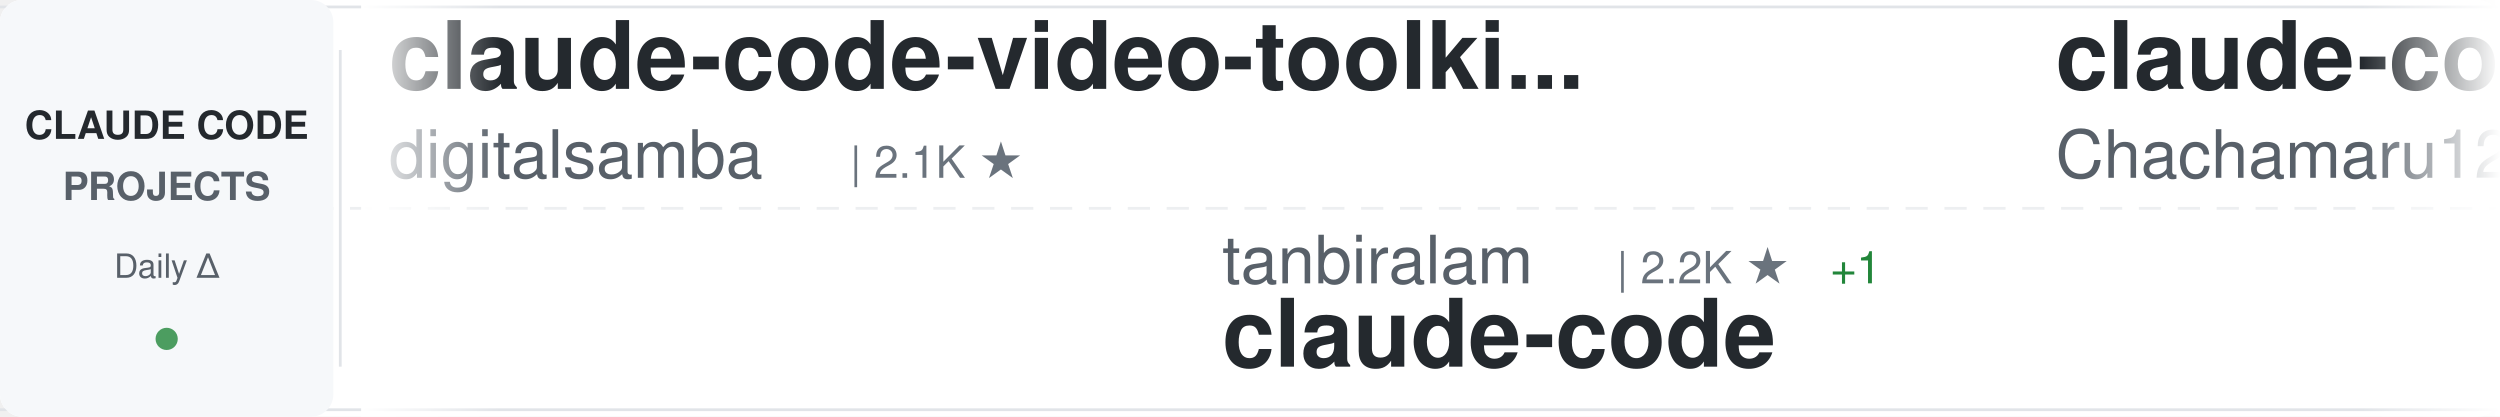
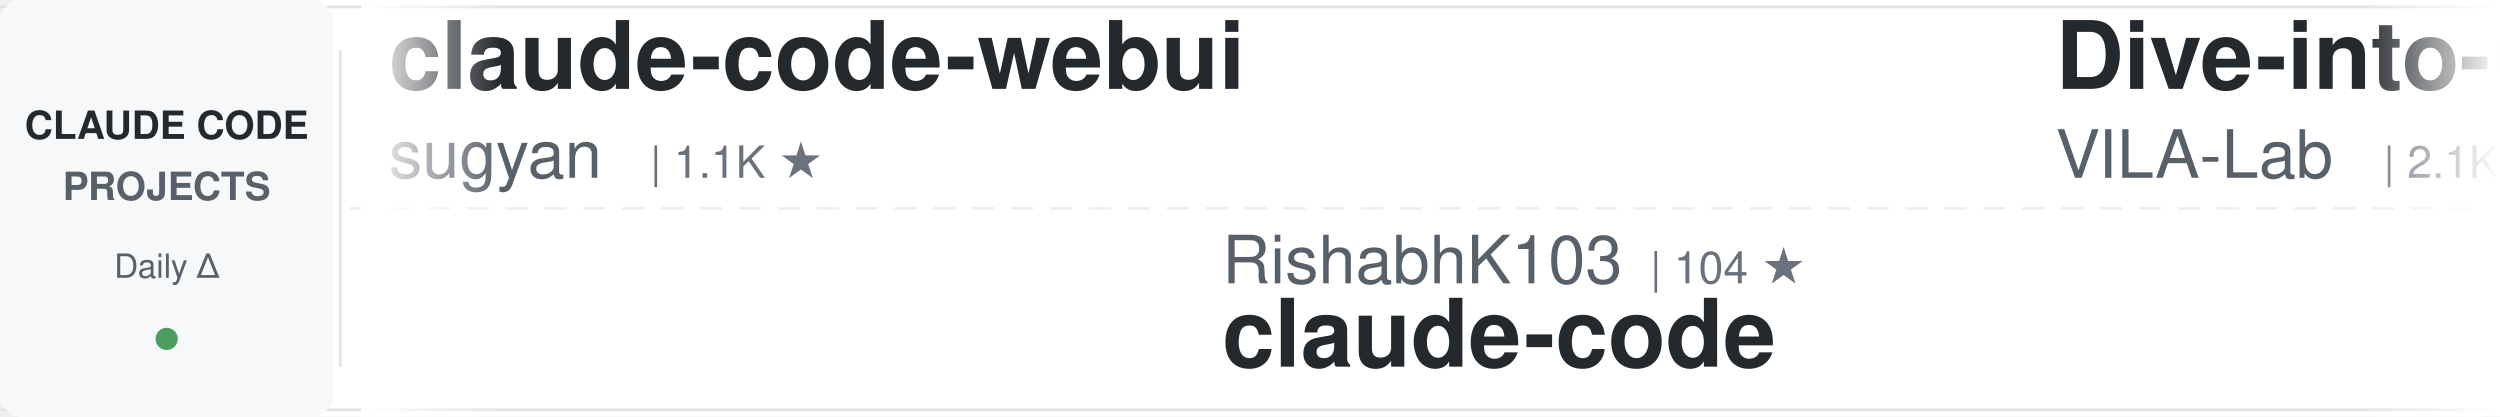
<svg xmlns="http://www.w3.org/2000/svg" width="900" height="150">
  <defs>
    <linearGradient id="awesomeLeftFade" x1="0%" y1="0%" x2="100%" y2="0%">
      <stop offset="0%" style="stop-color:#ffffff;stop-opacity:1" />
      <stop offset="100%" style="stop-color:#ffffff;stop-opacity:0" />
    </linearGradient>
    <linearGradient id="awesomeRightFade" x1="0%" y1="0%" x2="100%" y2="0%">
      <stop offset="0%" style="stop-color:#ffffff;stop-opacity:0" />
      <stop offset="100%" style="stop-color:#ffffff;stop-opacity:1" />
    </linearGradient>
  </defs>
  <rect width="900" height="150" fill="#ffffff" rx="8" />
  <rect x="0" y="2" width="900" height="1" fill="#e1e4e8" />
  <rect x="0" y="147" width="900" height="1" fill="#e1e4e8" />
  <line x1="0" y1="75" x2="900" y2="75" stroke="#e1e4e8" stroke-width="1" stroke-dasharray="8 6" opacity="0.6" />
  <rect x="0" y="0" width="120" height="150" fill="#f6f8fa" rx="8" />
  <text x="60" y="50" font-family="-apple-system, BlinkMacSystemFont, 'Segoe UI', Helvetica, Arial, sans-serif" font-size="14" font-weight="600" fill="#24292e" text-anchor="middle">CLAUDE CODE</text>
  <text x="60" y="72" font-family="-apple-system, BlinkMacSystemFont, 'Segoe UI', Helvetica, Arial, sans-serif" font-size="14" font-weight="600" fill="#586069" text-anchor="middle">PROJECTS</text>
  <text x="60" y="100" font-family="-apple-system, BlinkMacSystemFont, 'Segoe UI', Helvetica, Arial, sans-serif" font-size="12" font-weight="500" fill="#586069" text-anchor="middle">Daily Δ</text>
  <circle cx="60" cy="122" r="4" fill="#22863a" opacity="0.8" />
  <rect x="122" y="18" width="1" height="114" fill="#e1e4e8" />
  <clipPath id="awesomeTickerClip">
    <rect x="130" y="0" width="770" height="150" />
  </clipPath>
  <g clip-path="url(#awesomeTickerClip)">
    <g id="awesomeTickerItems">
      <animateTransform attributeName="transform" attributeType="XML" type="translate" from="0 0" to="-3000 0" dur="54s" repeatCount="indefinite" />
      <g transform="translate(0, 0)">
-         <text x="140" y="32" font-family="-apple-system, BlinkMacSystemFont, 'Segoe UI', Helvetica, Arial, sans-serif" font-size="34" font-weight="600" fill="#24292e">claude-code-video-toolki...</text>
-         <text x="140" y="64" font-family="-apple-system, BlinkMacSystemFont, 'Segoe UI', Helvetica, Arial, sans-serif" font-size="24" font-weight="400" fill="#586069">digitalsamba</text>
-         <text x="306" y="64" font-family="-apple-system, BlinkMacSystemFont, 'Segoe UI', Helvetica, Arial, sans-serif" font-size="16" font-weight="500" fill="#6a737d">| 2.1K ★</text>
+         <text x="140" y="32" font-family="-apple-system, BlinkMacSystemFont, 'Segoe UI', Helvetica, Arial, sans-serif" font-size="34" font-weight="600" fill="#24292e">claude-code-webui</text>
+         <text x="140" y="64" font-family="-apple-system, BlinkMacSystemFont, 'Segoe UI', Helvetica, Arial, sans-serif" font-size="24" font-weight="400" fill="#586069">sugyan</text>
+         <text x="234" y="64" font-family="-apple-system, BlinkMacSystemFont, 'Segoe UI', Helvetica, Arial, sans-serif" font-size="16" font-weight="500" fill="#6a737d">| 1.1K ★</text>
      </g>
      <g transform="translate(300, 0)">
-         <text x="140" y="102" font-family="-apple-system, BlinkMacSystemFont, 'Segoe UI', Helvetica, Arial, sans-serif" font-size="24" font-weight="400" fill="#586069">tanbiralam</text>
-         <text x="282" y="102" font-family="-apple-system, BlinkMacSystemFont, 'Segoe UI', Helvetica, Arial, sans-serif" font-size="16" font-weight="500" fill="#6a737d">| 2.2K ★</text>
-         <text x="359" y="102" font-family="-apple-system, BlinkMacSystemFont, 'Segoe UI', Helvetica, Arial, sans-serif" font-size="16" font-weight="500" fill="#22863a"> +1</text>
+         <text x="140" y="102" font-family="-apple-system, BlinkMacSystemFont, 'Segoe UI', Helvetica, Arial, sans-serif" font-size="24" font-weight="400" fill="#586069">RishabhK103</text>
+         <text x="294" y="102" font-family="-apple-system, BlinkMacSystemFont, 'Segoe UI', Helvetica, Arial, sans-serif" font-size="16" font-weight="500" fill="#6a737d">| 104 ★</text>
        <text x="140" y="132" font-family="-apple-system, BlinkMacSystemFont, 'Segoe UI', Helvetica, Arial, sans-serif" font-size="34" font-weight="600" fill="#24292e">claude-code</text>
      </g>
      <g transform="translate(600, 0)">
-         <text x="140" y="32" font-family="-apple-system, BlinkMacSystemFont, 'Segoe UI', Helvetica, Arial, sans-serif" font-size="34" font-weight="600" fill="#24292e">claude-code-harness</text>
-         <text x="140" y="64" font-family="-apple-system, BlinkMacSystemFont, 'Segoe UI', Helvetica, Arial, sans-serif" font-size="24" font-weight="400" fill="#586069">Chachamaru127</text>
-         <text x="318" y="64" font-family="-apple-system, BlinkMacSystemFont, 'Segoe UI', Helvetica, Arial, sans-serif" font-size="16" font-weight="500" fill="#6a737d">| 3.1K ★</text>
-         <text x="395" y="64" font-family="-apple-system, BlinkMacSystemFont, 'Segoe UI', Helvetica, Arial, sans-serif" font-size="16" font-weight="500" fill="#22863a"> +1</text>
+         <text x="140" y="32" font-family="-apple-system, BlinkMacSystemFont, 'Segoe UI', Helvetica, Arial, sans-serif" font-size="34" font-weight="600" fill="#24292e">Dive-into-Claude-Code</text>
+         <text x="140" y="64" font-family="-apple-system, BlinkMacSystemFont, 'Segoe UI', Helvetica, Arial, sans-serif" font-size="24" font-weight="400" fill="#586069">VILA-Lab</text>
+         <text x="258" y="64" font-family="-apple-system, BlinkMacSystemFont, 'Segoe UI', Helvetica, Arial, sans-serif" font-size="16" font-weight="500" fill="#6a737d">| 2.1K ★</text>
      </g>
      <g transform="translate(900, 0)">
-         <text x="140" y="102" font-family="-apple-system, BlinkMacSystemFont, 'Segoe UI', Helvetica, Arial, sans-serif" font-size="24" font-weight="400" fill="#586069">https-deeplearning-ai</text>
-         <text x="414" y="102" font-family="-apple-system, BlinkMacSystemFont, 'Segoe UI', Helvetica, Arial, sans-serif" font-size="16" font-weight="500" fill="#6a737d">| 546 ★</text>
-         <text x="482" y="102" font-family="-apple-system, BlinkMacSystemFont, 'Segoe UI', Helvetica, Arial, sans-serif" font-size="16" font-weight="500" fill="#22863a"> +1</text>
-         <text x="140" y="132" font-family="-apple-system, BlinkMacSystemFont, 'Segoe UI', Helvetica, Arial, sans-serif" font-size="34" font-weight="600" fill="#24292e">sc-claude-code-files</text>
+         <text x="140" y="102" font-family="-apple-system, BlinkMacSystemFont, 'Segoe UI', Helvetica, Arial, sans-serif" font-size="24" font-weight="400" fill="#586069">edmund-io</text>
+         <text x="270" y="102" font-family="-apple-system, BlinkMacSystemFont, 'Segoe UI', Helvetica, Arial, sans-serif" font-size="16" font-weight="500" fill="#6a737d">| 1.5K ★</text>
+         <text x="140" y="132" font-family="-apple-system, BlinkMacSystemFont, 'Segoe UI', Helvetica, Arial, sans-serif" font-size="34" font-weight="600" fill="#24292e">edmunds-claude-code</text>
      </g>
      <g transform="translate(1200, 0)">
-         <text x="140" y="32" font-family="-apple-system, BlinkMacSystemFont, 'Segoe UI', Helvetica, Arial, sans-serif" font-size="34" font-weight="600" fill="#24292e">claude-code-from-source</text>
-         <text x="140" y="64" font-family="-apple-system, BlinkMacSystemFont, 'Segoe UI', Helvetica, Arial, sans-serif" font-size="24" font-weight="400" fill="#586069">alejandrobalderas</text>
-         <text x="366" y="64" font-family="-apple-system, BlinkMacSystemFont, 'Segoe UI', Helvetica, Arial, sans-serif" font-size="16" font-weight="500" fill="#6a737d">| 2.8K ★</text>
+         <text x="140" y="32" font-family="-apple-system, BlinkMacSystemFont, 'Segoe UI', Helvetica, Arial, sans-serif" font-size="34" font-weight="600" fill="#24292e">claude-code-transcripts</text>
+         <text x="140" y="64" font-family="-apple-system, BlinkMacSystemFont, 'Segoe UI', Helvetica, Arial, sans-serif" font-size="24" font-weight="400" fill="#586069">simonw</text>
+         <text x="234" y="64" font-family="-apple-system, BlinkMacSystemFont, 'Segoe UI', Helvetica, Arial, sans-serif" font-size="16" font-weight="500" fill="#6a737d">| 1.7K ★</text>
      </g>
      <g transform="translate(1500, 0)">
-         <text x="140" y="102" font-family="-apple-system, BlinkMacSystemFont, 'Segoe UI', Helvetica, Arial, sans-serif" font-size="24" font-weight="400" fill="#586069">KPR111</text>
-         <text x="234" y="102" font-family="-apple-system, BlinkMacSystemFont, 'Segoe UI', Helvetica, Arial, sans-serif" font-size="16" font-weight="500" fill="#6a737d">| 18 ★</text>
-         <text x="140" y="132" font-family="-apple-system, BlinkMacSystemFont, 'Segoe UI', Helvetica, Arial, sans-serif" font-size="34" font-weight="600" fill="#24292e">Claude-Code</text>
+         <text x="140" y="102" font-family="-apple-system, BlinkMacSystemFont, 'Segoe UI', Helvetica, Arial, sans-serif" font-size="24" font-weight="400" fill="#586069">pedrohcgs</text>
+         <text x="270" y="102" font-family="-apple-system, BlinkMacSystemFont, 'Segoe UI', Helvetica, Arial, sans-serif" font-size="16" font-weight="500" fill="#6a737d">| 1.6K ★</text>
+         <text x="140" y="132" font-family="-apple-system, BlinkMacSystemFont, 'Segoe UI', Helvetica, Arial, sans-serif" font-size="34" font-weight="600" fill="#24292e">claude-code-my-workflow</text>
      </g>
      <g transform="translate(1800, 0)">
-         <text x="140" y="32" font-family="-apple-system, BlinkMacSystemFont, 'Segoe UI', Helvetica, Arial, sans-serif" font-size="34" font-weight="600" fill="#24292e">claude-code</text>
-         <text x="140" y="64" font-family="-apple-system, BlinkMacSystemFont, 'Segoe UI', Helvetica, Arial, sans-serif" font-size="24" font-weight="400" fill="#586069">VineeTagarwaL-code</text>
-         <text x="378" y="64" font-family="-apple-system, BlinkMacSystemFont, 'Segoe UI', Helvetica, Arial, sans-serif" font-size="16" font-weight="500" fill="#6a737d">| 274 ★</text>
+         <text x="140" y="32" font-family="-apple-system, BlinkMacSystemFont, 'Segoe UI', Helvetica, Arial, sans-serif" font-size="34" font-weight="600" fill="#24292e">claude-code-source</text>
+         <text x="140" y="64" font-family="-apple-system, BlinkMacSystemFont, 'Segoe UI', Helvetica, Arial, sans-serif" font-size="24" font-weight="400" fill="#586069">hangsman</text>
+         <text x="258" y="64" font-family="-apple-system, BlinkMacSystemFont, 'Segoe UI', Helvetica, Arial, sans-serif" font-size="16" font-weight="500" fill="#6a737d">| 793 ★</text>
      </g>
      <g transform="translate(2100, 0)">
-         <text x="140" y="102" font-family="-apple-system, BlinkMacSystemFont, 'Segoe UI', Helvetica, Arial, sans-serif" font-size="24" font-weight="400" fill="#586069">Cranot</text>
-         <text x="234" y="102" font-family="-apple-system, BlinkMacSystemFont, 'Segoe UI', Helvetica, Arial, sans-serif" font-size="16" font-weight="500" fill="#6a737d">| 2.9K ★</text>
-         <text x="140" y="132" font-family="-apple-system, BlinkMacSystemFont, 'Segoe UI', Helvetica, Arial, sans-serif" font-size="34" font-weight="600" fill="#24292e">claude-code-guide</text>
+         <text x="140" y="102" font-family="-apple-system, BlinkMacSystemFont, 'Segoe UI', Helvetica, Arial, sans-serif" font-size="24" font-weight="400" fill="#586069">Tinkeringg-Lab</text>
+         <text x="330" y="102" font-family="-apple-system, BlinkMacSystemFont, 'Segoe UI', Helvetica, Arial, sans-serif" font-size="16" font-weight="500" fill="#6a737d">| 212 ★</text>
+         <text x="140" y="132" font-family="-apple-system, BlinkMacSystemFont, 'Segoe UI', Helvetica, Arial, sans-serif" font-size="34" font-weight="600" fill="#24292e">claude-code</text>
      </g>
      <g transform="translate(2400, 0)">
-         <text x="140" y="32" font-family="-apple-system, BlinkMacSystemFont, 'Segoe UI', Helvetica, Arial, sans-serif" font-size="34" font-weight="600" fill="#24292e">claude-code-hub</text>
-         <text x="140" y="64" font-family="-apple-system, BlinkMacSystemFont, 'Segoe UI', Helvetica, Arial, sans-serif" font-size="24" font-weight="400" fill="#586069">ding113</text>
-         <text x="246" y="64" font-family="-apple-system, BlinkMacSystemFont, 'Segoe UI', Helvetica, Arial, sans-serif" font-size="16" font-weight="500" fill="#6a737d">| 3.4K ★</text>
+         <text x="140" y="32" font-family="-apple-system, BlinkMacSystemFont, 'Segoe UI', Helvetica, Arial, sans-serif" font-size="34" font-weight="600" fill="#24292e">claude-code-from-scratch</text>
+         <text x="140" y="64" font-family="-apple-system, BlinkMacSystemFont, 'Segoe UI', Helvetica, Arial, sans-serif" font-size="24" font-weight="400" fill="#586069">Windy3f3f3f3f</text>
+         <text x="318" y="64" font-family="-apple-system, BlinkMacSystemFont, 'Segoe UI', Helvetica, Arial, sans-serif" font-size="16" font-weight="500" fill="#6a737d">| 2.6K ★</text>
+         <text x="395" y="64" font-family="-apple-system, BlinkMacSystemFont, 'Segoe UI', Helvetica, Arial, sans-serif" font-size="16" font-weight="500" fill="#22863a"> +2</text>
      </g>
      <g transform="translate(2700, 0)">
-         <text x="140" y="102" font-family="-apple-system, BlinkMacSystemFont, 'Segoe UI', Helvetica, Arial, sans-serif" font-size="24" font-weight="400" fill="#586069">jqueryscript</text>
-         <text x="306" y="102" font-family="-apple-system, BlinkMacSystemFont, 'Segoe UI', Helvetica, Arial, sans-serif" font-size="16" font-weight="500" fill="#6a737d">| 509 ★</text>
-         <text x="140" y="132" font-family="-apple-system, BlinkMacSystemFont, 'Segoe UI', Helvetica, Arial, sans-serif" font-size="34" font-weight="600" fill="#24292e">awesome-claude-code</text>
+         <text x="140" y="102" font-family="-apple-system, BlinkMacSystemFont, 'Segoe UI', Helvetica, Arial, sans-serif" font-size="24" font-weight="400" fill="#586069">VoltAgent</text>
+         <text x="270" y="102" font-family="-apple-system, BlinkMacSystemFont, 'Segoe UI', Helvetica, Arial, sans-serif" font-size="16" font-weight="500" fill="#6a737d">| 24.9K ★</text>
+         <text x="356" y="102" font-family="-apple-system, BlinkMacSystemFont, 'Segoe UI', Helvetica, Arial, sans-serif" font-size="16" font-weight="500" fill="#22863a"> +2</text>
+         <text x="140" y="132" font-family="-apple-system, BlinkMacSystemFont, 'Segoe UI', Helvetica, Arial, sans-serif" font-size="34" font-weight="600" fill="#24292e">awesome-claude-code-suba...</text>
      </g>
      <g transform="translate(3000, 0)">
-         <text x="140" y="32" font-family="-apple-system, BlinkMacSystemFont, 'Segoe UI', Helvetica, Arial, sans-serif" font-size="34" font-weight="600" fill="#24292e">claude-code-video-toolki...</text>
-         <text x="140" y="64" font-family="-apple-system, BlinkMacSystemFont, 'Segoe UI', Helvetica, Arial, sans-serif" font-size="24" font-weight="400" fill="#586069">digitalsamba</text>
-         <text x="306" y="64" font-family="-apple-system, BlinkMacSystemFont, 'Segoe UI', Helvetica, Arial, sans-serif" font-size="16" font-weight="500" fill="#6a737d">| 2.1K ★</text>
+         <text x="140" y="32" font-family="-apple-system, BlinkMacSystemFont, 'Segoe UI', Helvetica, Arial, sans-serif" font-size="34" font-weight="600" fill="#24292e">claude-code-webui</text>
+         <text x="140" y="64" font-family="-apple-system, BlinkMacSystemFont, 'Segoe UI', Helvetica, Arial, sans-serif" font-size="24" font-weight="400" fill="#586069">sugyan</text>
+         <text x="234" y="64" font-family="-apple-system, BlinkMacSystemFont, 'Segoe UI', Helvetica, Arial, sans-serif" font-size="16" font-weight="500" fill="#6a737d">| 1.1K ★</text>
      </g>
      <g transform="translate(3300, 0)">
-         <text x="140" y="102" font-family="-apple-system, BlinkMacSystemFont, 'Segoe UI', Helvetica, Arial, sans-serif" font-size="24" font-weight="400" fill="#586069">tanbiralam</text>
-         <text x="282" y="102" font-family="-apple-system, BlinkMacSystemFont, 'Segoe UI', Helvetica, Arial, sans-serif" font-size="16" font-weight="500" fill="#6a737d">| 2.2K ★</text>
-         <text x="359" y="102" font-family="-apple-system, BlinkMacSystemFont, 'Segoe UI', Helvetica, Arial, sans-serif" font-size="16" font-weight="500" fill="#22863a"> +1</text>
+         <text x="140" y="102" font-family="-apple-system, BlinkMacSystemFont, 'Segoe UI', Helvetica, Arial, sans-serif" font-size="24" font-weight="400" fill="#586069">RishabhK103</text>
+         <text x="294" y="102" font-family="-apple-system, BlinkMacSystemFont, 'Segoe UI', Helvetica, Arial, sans-serif" font-size="16" font-weight="500" fill="#6a737d">| 104 ★</text>
        <text x="140" y="132" font-family="-apple-system, BlinkMacSystemFont, 'Segoe UI', Helvetica, Arial, sans-serif" font-size="34" font-weight="600" fill="#24292e">claude-code</text>
      </g>
      <g transform="translate(3600, 0)">
-         <text x="140" y="32" font-family="-apple-system, BlinkMacSystemFont, 'Segoe UI', Helvetica, Arial, sans-serif" font-size="34" font-weight="600" fill="#24292e">claude-code-harness</text>
-         <text x="140" y="64" font-family="-apple-system, BlinkMacSystemFont, 'Segoe UI', Helvetica, Arial, sans-serif" font-size="24" font-weight="400" fill="#586069">Chachamaru127</text>
-         <text x="318" y="64" font-family="-apple-system, BlinkMacSystemFont, 'Segoe UI', Helvetica, Arial, sans-serif" font-size="16" font-weight="500" fill="#6a737d">| 3.1K ★</text>
-         <text x="395" y="64" font-family="-apple-system, BlinkMacSystemFont, 'Segoe UI', Helvetica, Arial, sans-serif" font-size="16" font-weight="500" fill="#22863a"> +1</text>
+         <text x="140" y="32" font-family="-apple-system, BlinkMacSystemFont, 'Segoe UI', Helvetica, Arial, sans-serif" font-size="34" font-weight="600" fill="#24292e">Dive-into-Claude-Code</text>
+         <text x="140" y="64" font-family="-apple-system, BlinkMacSystemFont, 'Segoe UI', Helvetica, Arial, sans-serif" font-size="24" font-weight="400" fill="#586069">VILA-Lab</text>
+         <text x="258" y="64" font-family="-apple-system, BlinkMacSystemFont, 'Segoe UI', Helvetica, Arial, sans-serif" font-size="16" font-weight="500" fill="#6a737d">| 2.1K ★</text>
      </g>
      <g transform="translate(3900, 0)">
-         <text x="140" y="102" font-family="-apple-system, BlinkMacSystemFont, 'Segoe UI', Helvetica, Arial, sans-serif" font-size="24" font-weight="400" fill="#586069">https-deeplearning-ai</text>
-         <text x="414" y="102" font-family="-apple-system, BlinkMacSystemFont, 'Segoe UI', Helvetica, Arial, sans-serif" font-size="16" font-weight="500" fill="#6a737d">| 546 ★</text>
-         <text x="482" y="102" font-family="-apple-system, BlinkMacSystemFont, 'Segoe UI', Helvetica, Arial, sans-serif" font-size="16" font-weight="500" fill="#22863a"> +1</text>
-         <text x="140" y="132" font-family="-apple-system, BlinkMacSystemFont, 'Segoe UI', Helvetica, Arial, sans-serif" font-size="34" font-weight="600" fill="#24292e">sc-claude-code-files</text>
+         <text x="140" y="102" font-family="-apple-system, BlinkMacSystemFont, 'Segoe UI', Helvetica, Arial, sans-serif" font-size="24" font-weight="400" fill="#586069">edmund-io</text>
+         <text x="270" y="102" font-family="-apple-system, BlinkMacSystemFont, 'Segoe UI', Helvetica, Arial, sans-serif" font-size="16" font-weight="500" fill="#6a737d">| 1.5K ★</text>
+         <text x="140" y="132" font-family="-apple-system, BlinkMacSystemFont, 'Segoe UI', Helvetica, Arial, sans-serif" font-size="34" font-weight="600" fill="#24292e">edmunds-claude-code</text>
      </g>
    </g>
  </g>
  <rect x="130" y="0" width="50" height="150" fill="url(#awesomeLeftFade)" />
  <rect x="850" y="0" width="50" height="150" fill="url(#awesomeRightFade)" />
</svg>
